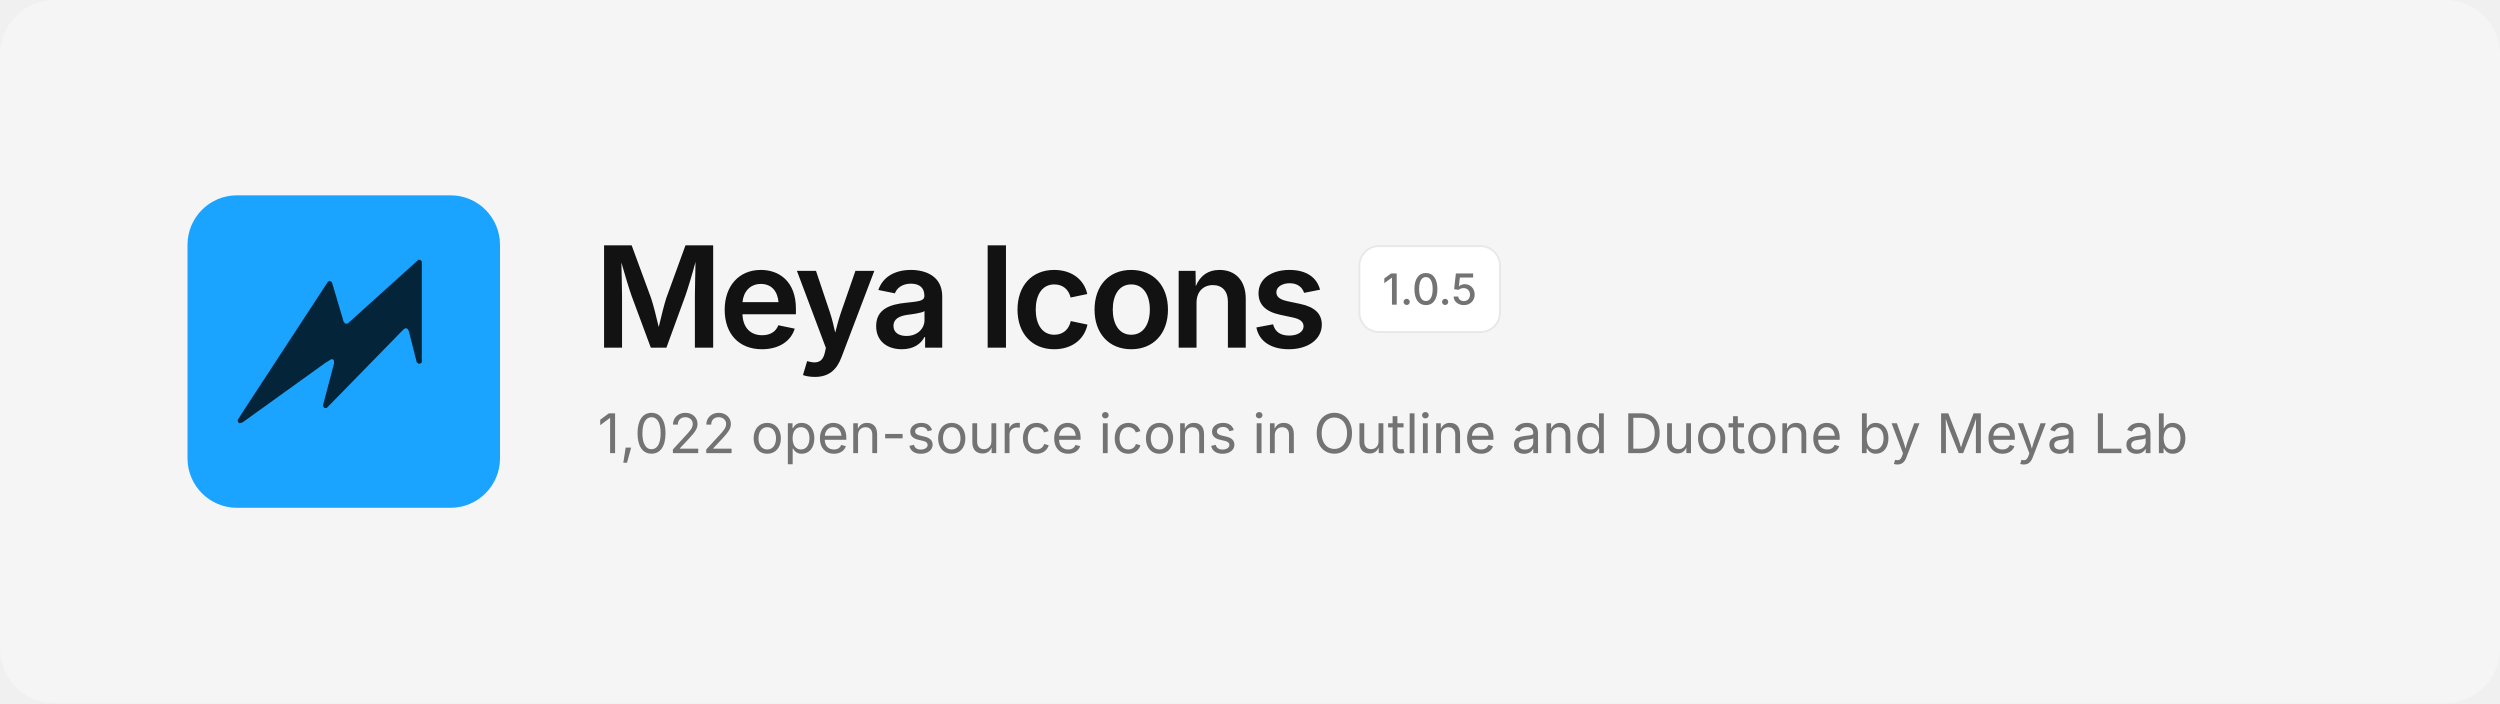
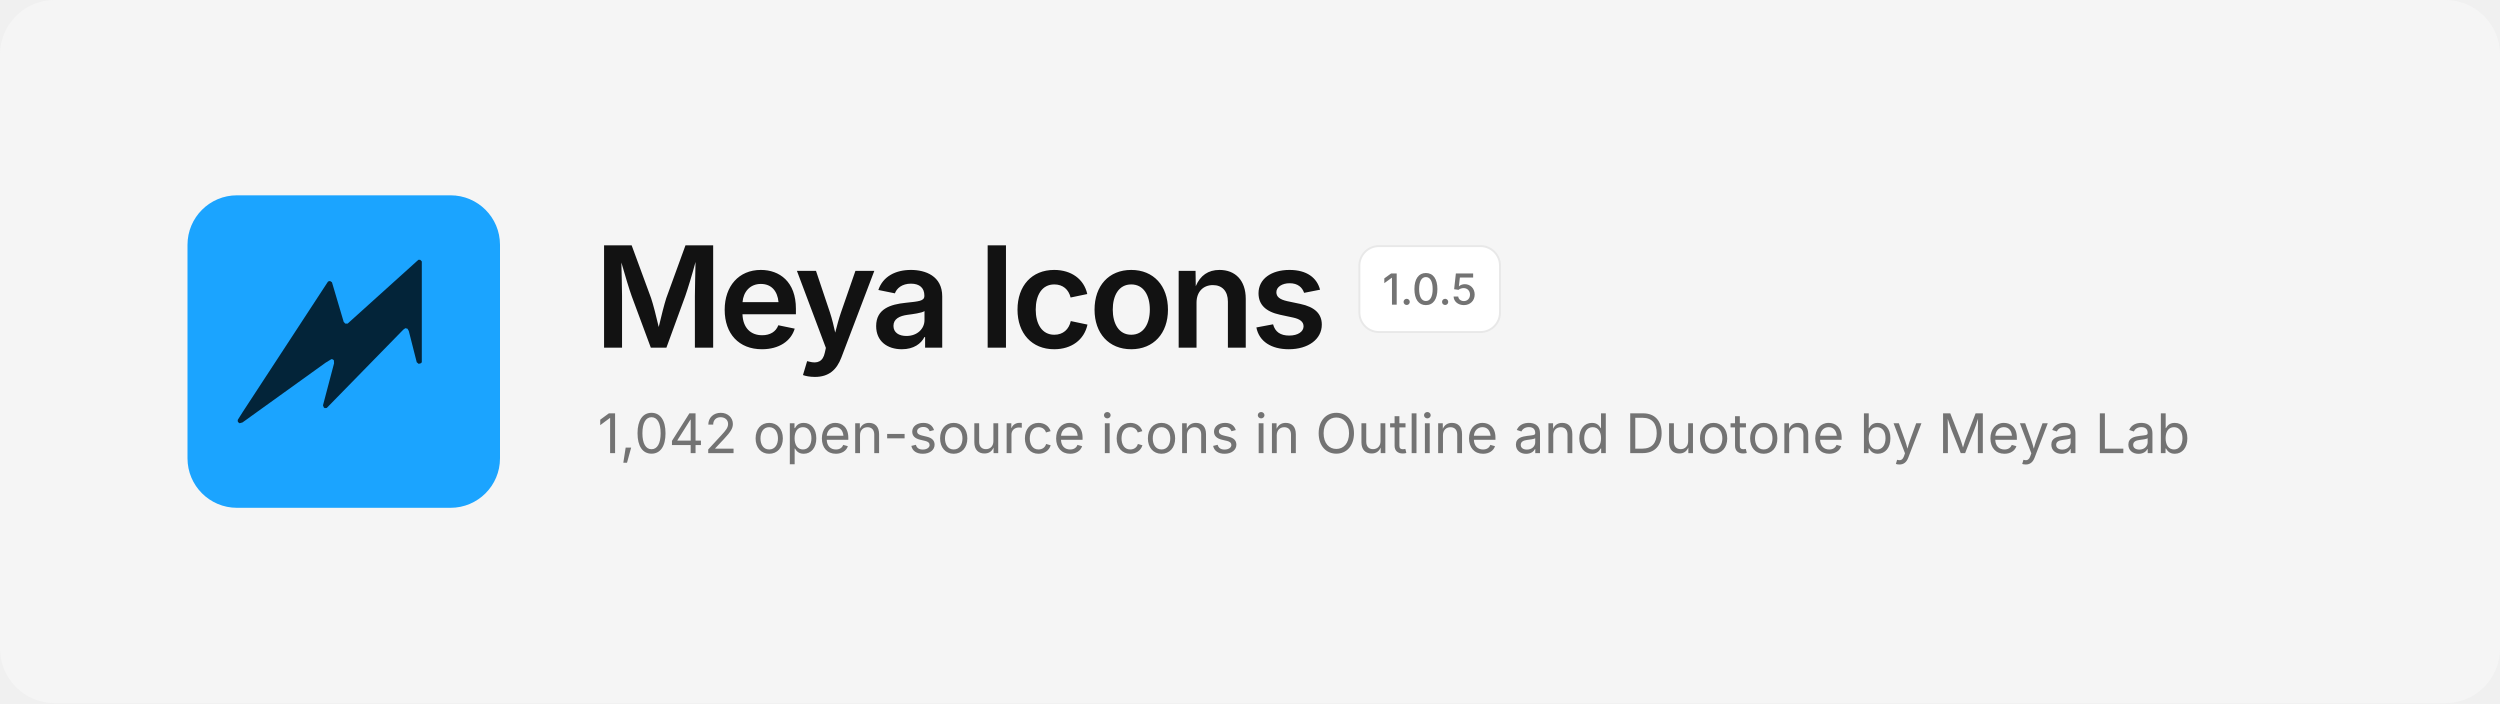
<svg xmlns="http://www.w3.org/2000/svg" width="1280" height="360" viewBox="0 0 1280 360" fill="none">
  <rect width="1280" height="360" rx="28" fill="#F5F5F5" />
  <svg x="96" y="100" width="160" height="160" viewBox="0 0 480 480">
    <rect width="480" height="480" rx="76" fill="#1BA4FF" />
    <path d="M354.6 99.1 L357.4 99.1 L359.9 101.6 L359.9 256.4 L358.6 257.9 L355.1 258.9 L352.1 256.4 L339.9 208.4 L337.9 204.9 L334.6 204.1 L331.4 206.4 L213.9 326.6 L210.9 326.9 L209.4 325.9 L208.1 322.6 L225.1 258.1 L224.9 253.6 L223.4 252.1 L221.1 251.6 L212.1 257.1 L84.4 348.9 L79.9 350.1 L77.4 348.1 L77.1 345.1 L85.1 332.4 L215.9 132.4 L218.9 131.6 L221.9 133.6 L239.9 194.4 L242.4 197.1 L245.9 197.1Z" fill="#032439" />
  </svg>
  <text x="304" y="178" font-family="Inter, -apple-system, 'Segoe UI', Helvetica, Arial, sans-serif" font-size="72" font-weight="600" letter-spacing="-2.5" fill="#121212">Meya Icons</text>
  <rect x="696" y="126" width="72" height="44" rx="10" fill="#FFFFFF" stroke="#E8E8E8" />
  <text x="732" y="156" text-anchor="middle" font-family="Inter, -apple-system, 'Segoe UI', Helvetica, Arial, sans-serif" font-size="22" font-weight="500" fill="#737373">1.0.5</text>
-   <text x="306" y="232" font-family="Inter, -apple-system, 'Segoe UI', Helvetica, Arial, sans-serif" font-size="28" fill="#737373">1,022 open-source icons in Outline and Duotone by Meya Lab</text>
+   <text x="306" y="232" font-family="Inter, -apple-system, 'Segoe UI', Helvetica, Arial, sans-serif" font-size="28" fill="#737373">1,042 open-source icons in Outline and Duotone by Meya Lab</text>
</svg>
